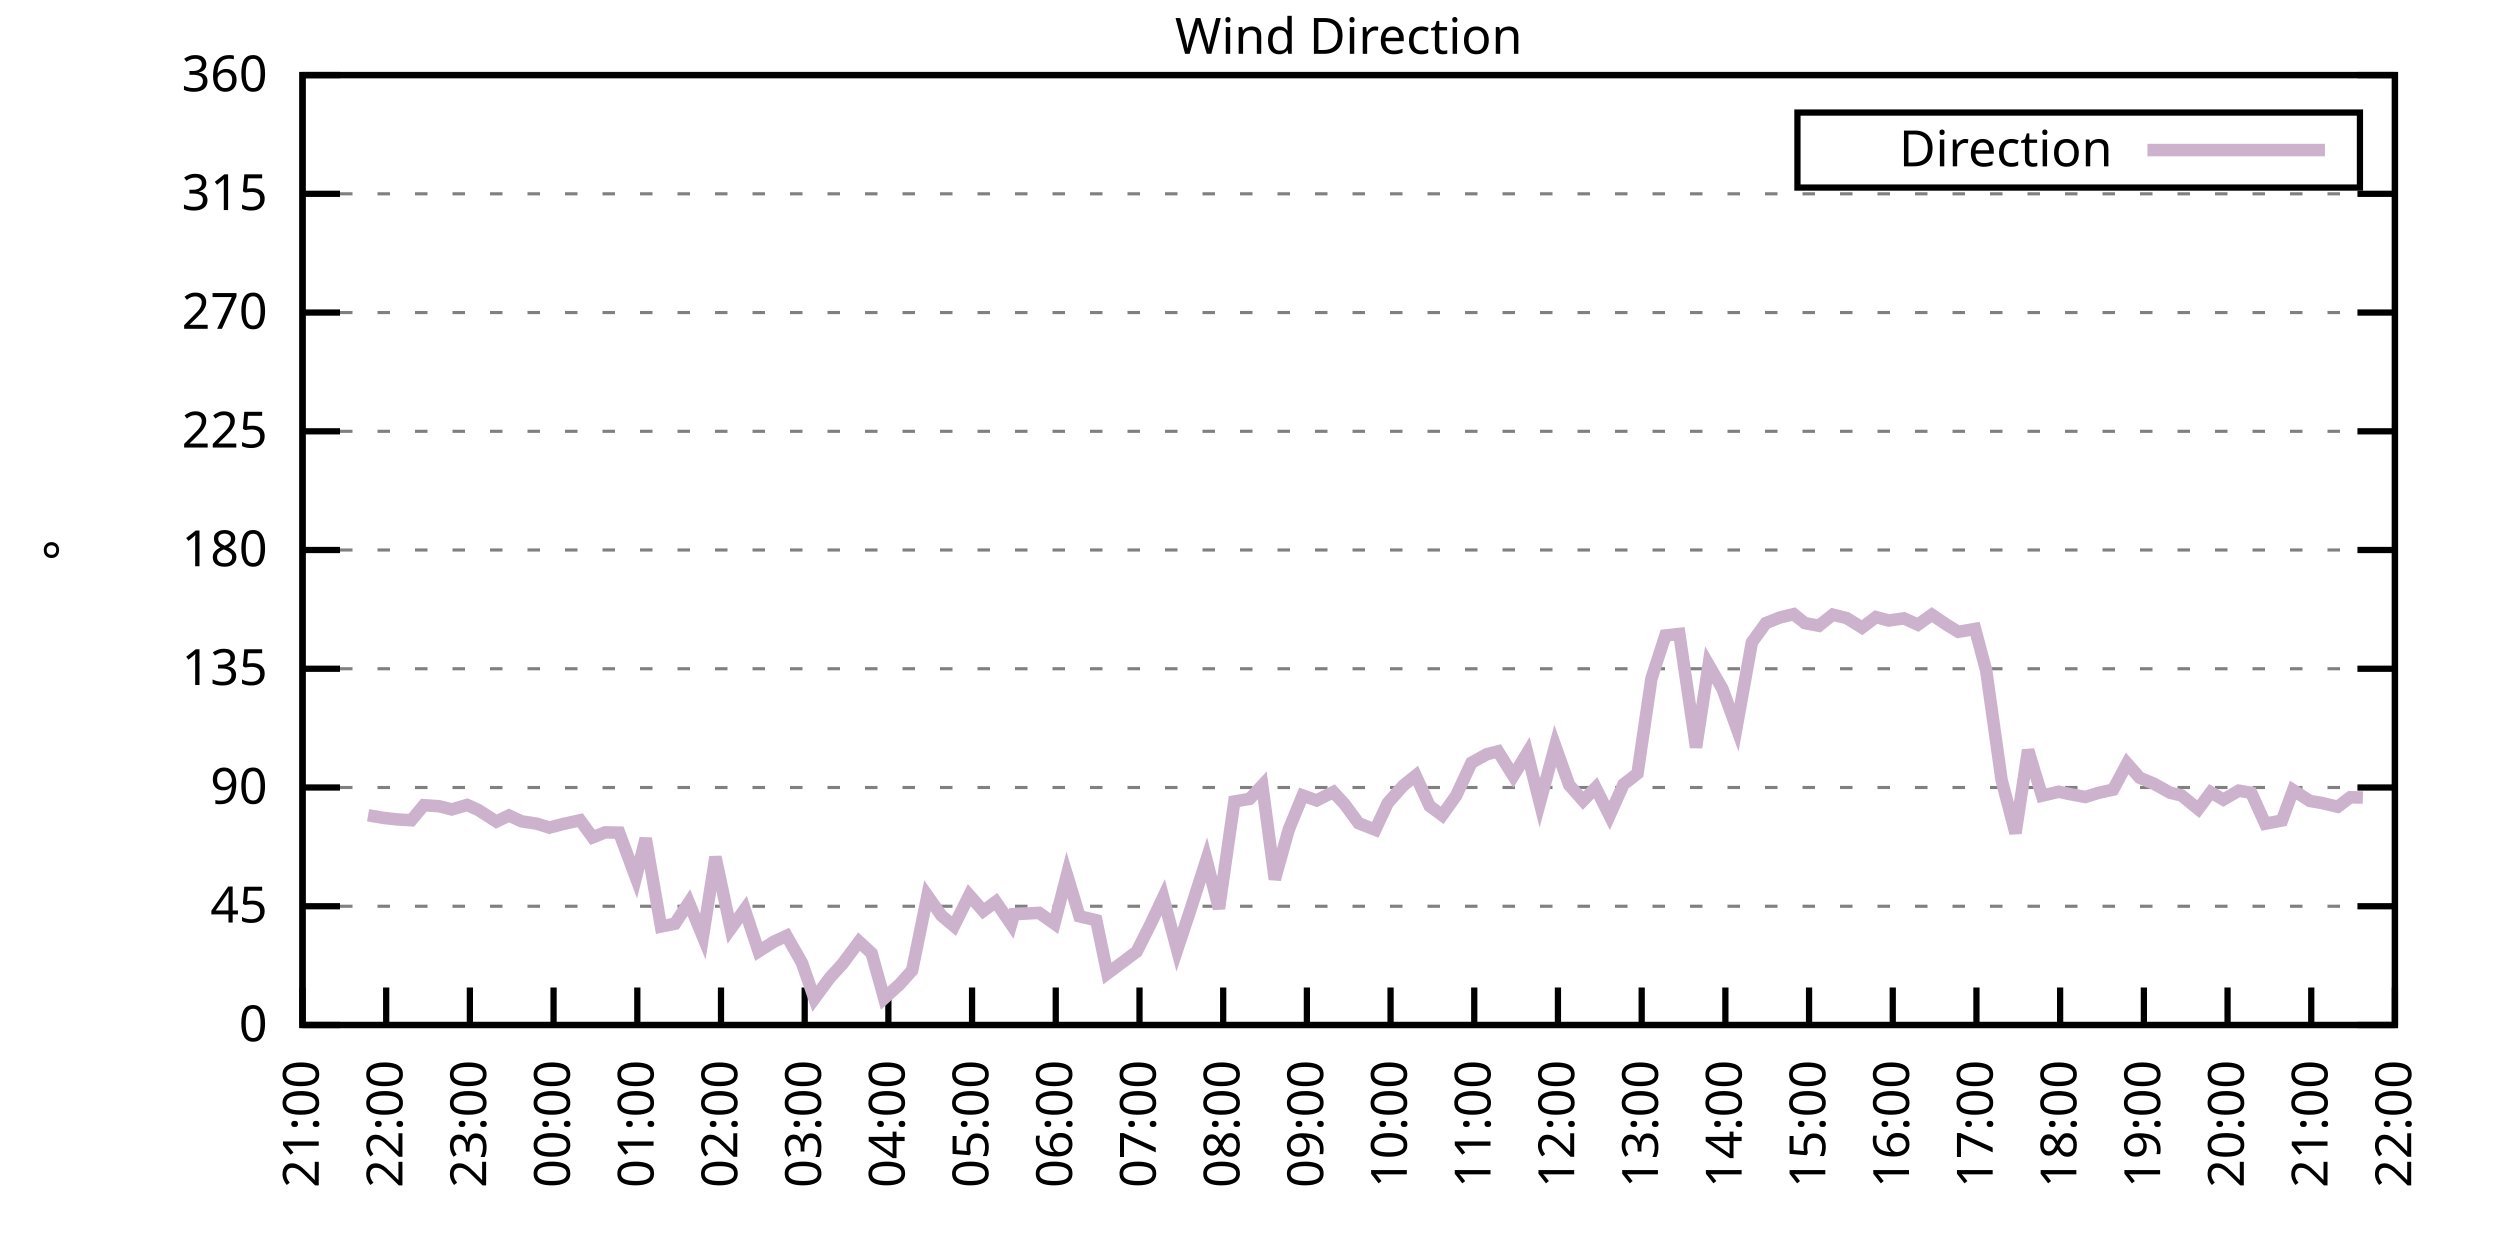
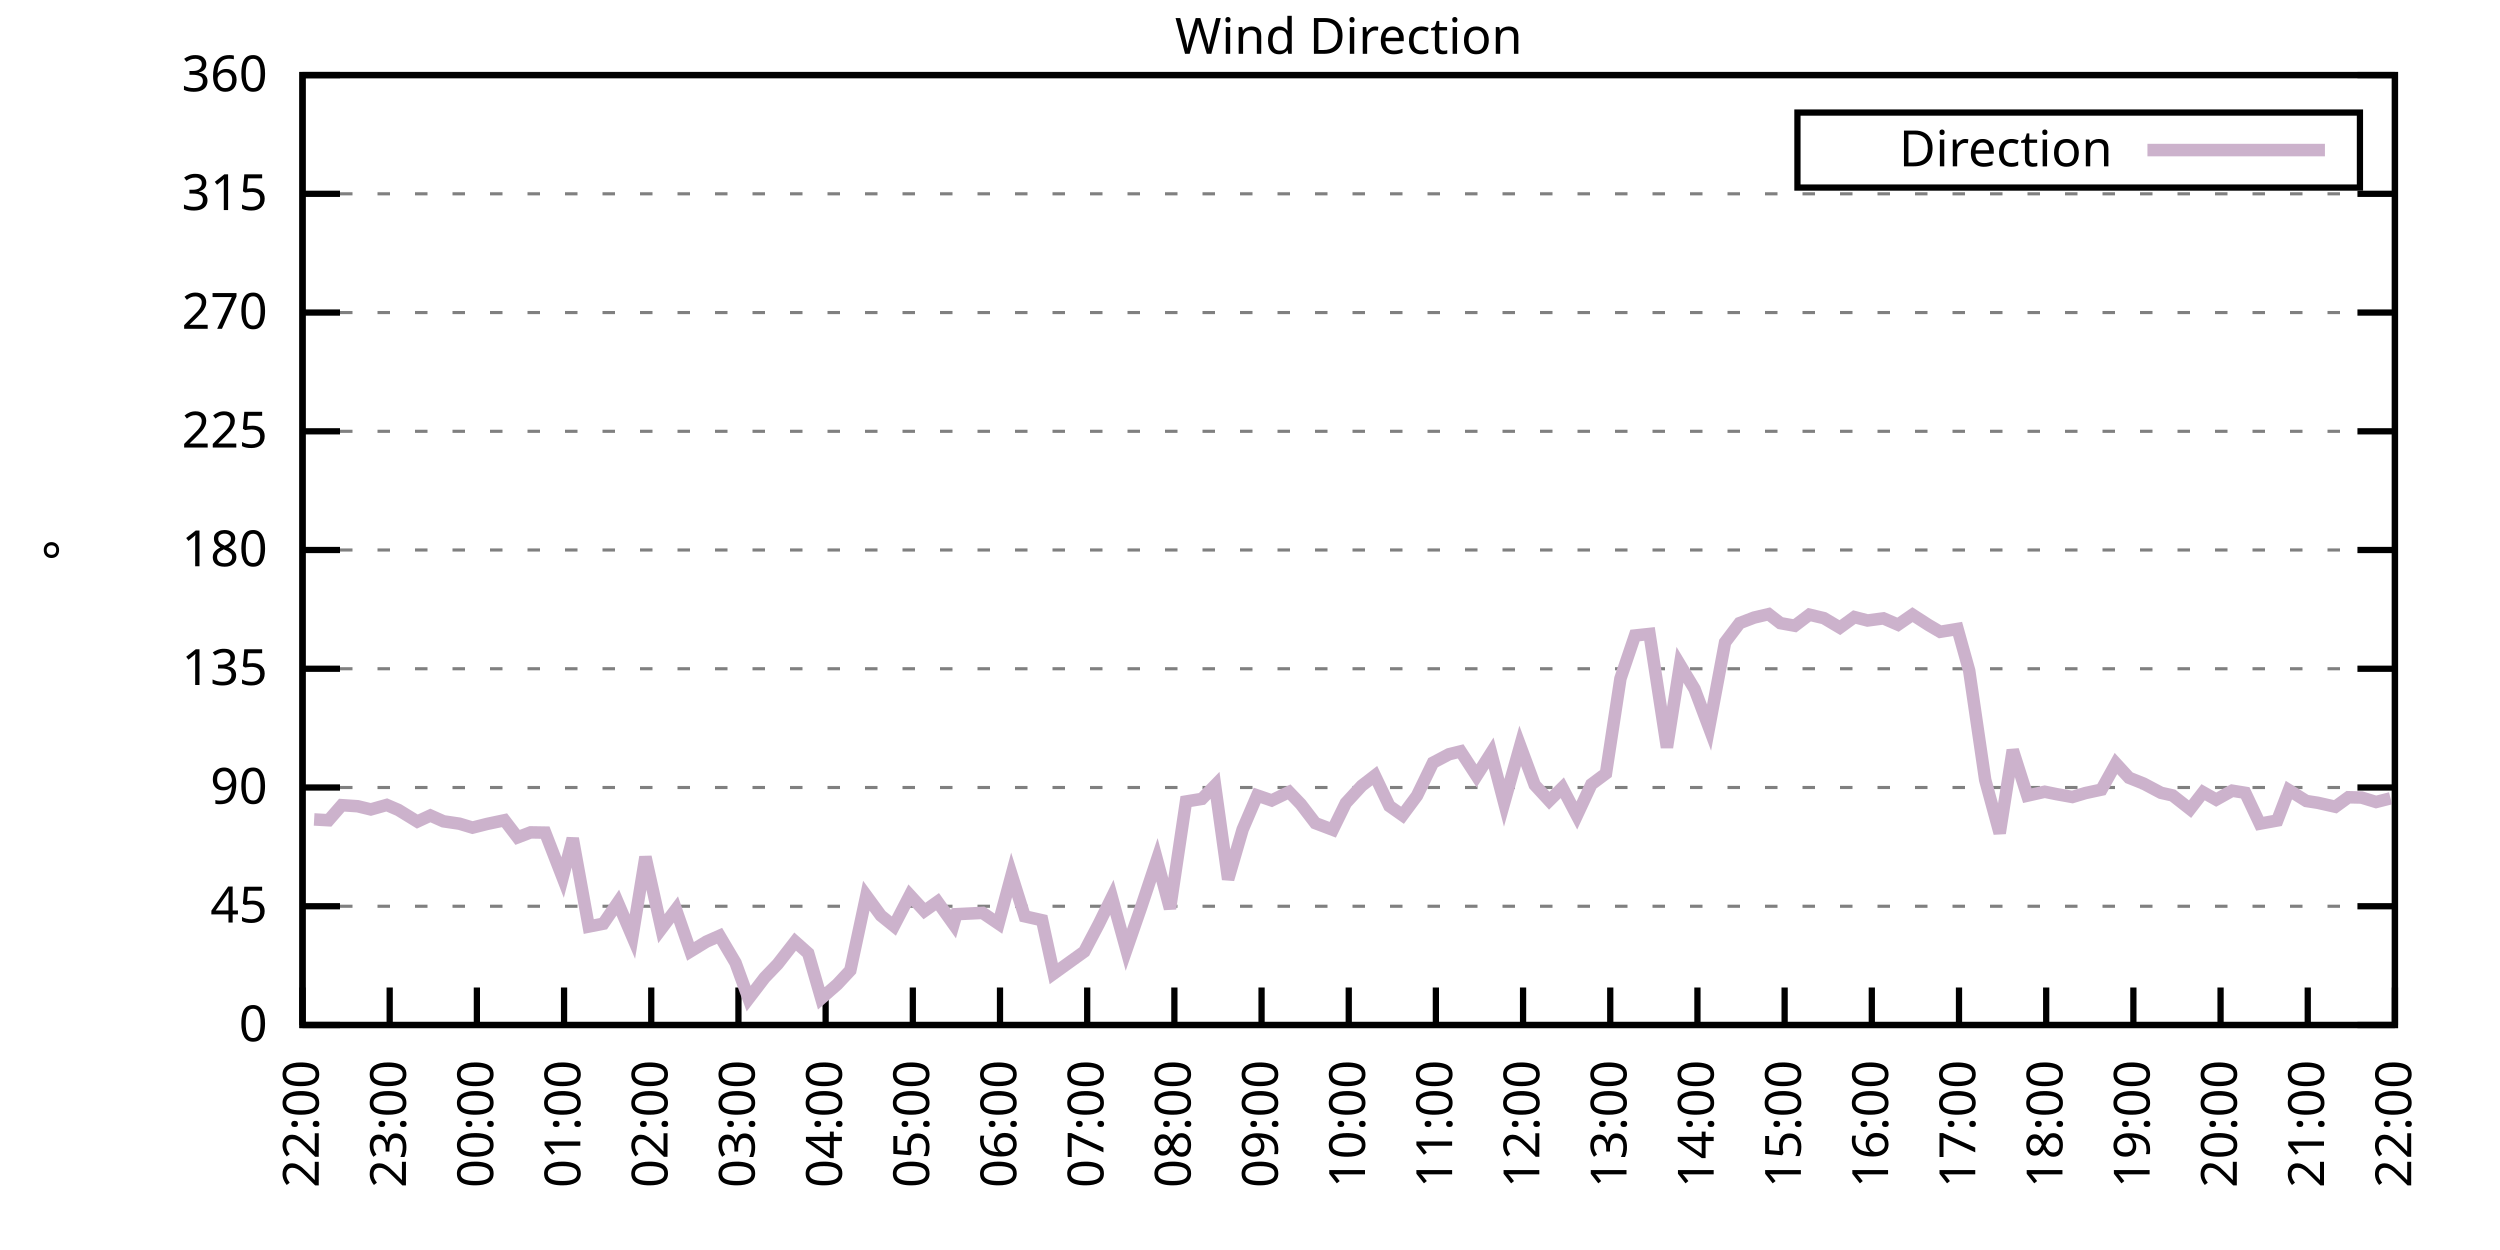
<svg xmlns="http://www.w3.org/2000/svg" xmlns:xlink="http://www.w3.org/1999/xlink" width="400" height="200" viewBox="0 0 400 200">
  <g id="gnuplot_canvas">
    <rect x="0" y="0" width="400" height="200" fill="none" />
    <defs>
      <circle id="gpDot" r="0.5" stroke-width="0.5" stroke="currentColor" />
      <path id="gpPt0" stroke-width="0.333" stroke="currentColor" d="M-1,0 h2 M0,-1 v2" />
      <path id="gpPt1" stroke-width="0.333" stroke="currentColor" d="M-1,-1 L1,1 M1,-1 L-1,1" />
      <path id="gpPt2" stroke-width="0.333" stroke="currentColor" d="M-1,0 L1,0 M0,-1 L0,1 M-1,-1 L1,1 M-1,1 L1,-1" />
      <rect id="gpPt3" stroke-width="0.333" stroke="currentColor" x="-1" y="-1" width="2" height="2" />
      <rect id="gpPt4" stroke-width="0.333" stroke="currentColor" fill="currentColor" x="-1" y="-1" width="2" height="2" />
      <circle id="gpPt5" stroke-width="0.333" stroke="currentColor" cx="0" cy="0" r="1" />
      <use xlink:href="#gpPt5" id="gpPt6" fill="currentColor" stroke="none" />
      <path id="gpPt7" stroke-width="0.333" stroke="currentColor" d="M0,-1.33 L-1.33,0.67 L1.33,0.67 z" />
      <use xlink:href="#gpPt7" id="gpPt8" fill="currentColor" stroke="none" />
      <use xlink:href="#gpPt7" id="gpPt9" stroke="currentColor" transform="rotate(180)" />
      <use xlink:href="#gpPt9" id="gpPt10" fill="currentColor" stroke="none" />
      <use xlink:href="#gpPt3" id="gpPt11" stroke="currentColor" transform="rotate(45)" />
      <use xlink:href="#gpPt11" id="gpPt12" fill="currentColor" stroke="none" />
      <path id="gpPt13" stroke-width="0.333" stroke="currentColor" d="M0,1.330 L1.265,0.411 L0.782,-1.067 L-0.782,-1.076 L-1.265,0.411 z" />
      <use xlink:href="#gpPt13" id="gpPt14" fill="currentColor" stroke="none" />
      <filter id="textbox" filterUnits="objectBoundingBox" x="0" y="0" height="1" width="1">
        <feFlood flood-color="white" flood-opacity="1" result="bgnd" />
        <feComposite in="SourceGraphic" in2="bgnd" operator="atop" />
      </filter>
      <filter id="greybox" filterUnits="objectBoundingBox" x="0" y="0" height="1" width="1">
        <feFlood flood-color="lightgrey" flood-opacity="1" result="grey" />
        <feComposite in="SourceGraphic" in2="grey" operator="atop" />
      </filter>
    </defs>
    <g fill="none" color="white" stroke="currentColor" stroke-width="1.00" stroke-linecap="butt" stroke-linejoin="miter">
</g>
    <g fill="none" color="black" stroke="currentColor" stroke-width="1.00" stroke-linecap="butt" stroke-linejoin="miter">
      <g stroke="none" shape-rendering="crispEdges">
        <polygon fill="rgb(255, 255, 255)" points="48.40,164.00 383.18,164.00 383.18,12.02 48.40,12.02 " />
      </g>
    </g>
    <g fill="none" color="black" stroke="currentColor" stroke-width="1.00" stroke-linecap="butt" stroke-linejoin="miter">
</g>
    <g fill="none" color="black" stroke="black" stroke-width="0.50" stroke-linecap="butt" stroke-linejoin="miter">
</g>
    <g fill="none" color="gray" stroke="currentColor" stroke-width="0.50" stroke-linecap="butt" stroke-linejoin="miter">
      <path stroke="gray" stroke-dasharray="2,4" class="gridline" d="M48.40,164.00 L383.19,164.00  " />
    </g>
    <g fill="none" color="gray" stroke="gray" stroke-width="1.00" stroke-linecap="butt" stroke-linejoin="miter">
</g>
    <g fill="none" color="black" stroke="currentColor" stroke-width="1.00" stroke-linecap="butt" stroke-linejoin="miter">
      <path stroke="black" d="M48.40,164.00 L54.40,164.00 M383.19,164.00 L377.19,164.00  " />
      <g transform="translate(42.80,166.60)" stroke="none" fill="black" font-family="Sans" font-size="8.00" text-anchor="end">
        <text>
          <tspan font-family="Sans"> 0</tspan>
        </text>
      </g>
    </g>
    <g fill="none" color="black" stroke="currentColor" stroke-width="1.00" stroke-linecap="butt" stroke-linejoin="miter">
</g>
    <g fill="none" color="black" stroke="black" stroke-width="0.50" stroke-linecap="butt" stroke-linejoin="miter">
</g>
    <g fill="none" color="gray" stroke="currentColor" stroke-width="0.50" stroke-linecap="butt" stroke-linejoin="miter">
      <path stroke="gray" stroke-dasharray="2,4" class="gridline" d="M48.40,145.00 L383.19,145.00  " />
    </g>
    <g fill="none" color="gray" stroke="gray" stroke-width="1.00" stroke-linecap="butt" stroke-linejoin="miter">
</g>
    <g fill="none" color="black" stroke="currentColor" stroke-width="1.00" stroke-linecap="butt" stroke-linejoin="miter">
      <path stroke="black" d="M48.40,145.00 L54.40,145.00 M383.19,145.00 L377.19,145.00  " />
      <g transform="translate(42.80,147.60)" stroke="none" fill="black" font-family="Sans" font-size="8.00" text-anchor="end">
        <text>
          <tspan font-family="Sans"> 45</tspan>
        </text>
      </g>
    </g>
    <g fill="none" color="black" stroke="currentColor" stroke-width="1.00" stroke-linecap="butt" stroke-linejoin="miter">
</g>
    <g fill="none" color="black" stroke="black" stroke-width="0.50" stroke-linecap="butt" stroke-linejoin="miter">
</g>
    <g fill="none" color="gray" stroke="currentColor" stroke-width="0.50" stroke-linecap="butt" stroke-linejoin="miter">
      <path stroke="gray" stroke-dasharray="2,4" class="gridline" d="M48.40,126.00 L383.19,126.00  " />
    </g>
    <g fill="none" color="gray" stroke="gray" stroke-width="1.00" stroke-linecap="butt" stroke-linejoin="miter">
</g>
    <g fill="none" color="black" stroke="currentColor" stroke-width="1.00" stroke-linecap="butt" stroke-linejoin="miter">
      <path stroke="black" d="M48.40,126.00 L54.40,126.00 M383.19,126.00 L377.19,126.00  " />
      <g transform="translate(42.80,128.60)" stroke="none" fill="black" font-family="Sans" font-size="8.00" text-anchor="end">
        <text>
          <tspan font-family="Sans"> 90</tspan>
        </text>
      </g>
    </g>
    <g fill="none" color="black" stroke="currentColor" stroke-width="1.00" stroke-linecap="butt" stroke-linejoin="miter">
</g>
    <g fill="none" color="black" stroke="black" stroke-width="0.50" stroke-linecap="butt" stroke-linejoin="miter">
</g>
    <g fill="none" color="gray" stroke="currentColor" stroke-width="0.50" stroke-linecap="butt" stroke-linejoin="miter">
      <path stroke="gray" stroke-dasharray="2,4" class="gridline" d="M48.40,107.00 L383.19,107.00  " />
    </g>
    <g fill="none" color="gray" stroke="gray" stroke-width="1.00" stroke-linecap="butt" stroke-linejoin="miter">
</g>
    <g fill="none" color="black" stroke="currentColor" stroke-width="1.00" stroke-linecap="butt" stroke-linejoin="miter">
      <path stroke="black" d="M48.40,107.00 L54.40,107.00 M383.19,107.00 L377.19,107.00  " />
      <g transform="translate(42.80,109.60)" stroke="none" fill="black" font-family="Sans" font-size="8.00" text-anchor="end">
        <text>
          <tspan font-family="Sans"> 135</tspan>
        </text>
      </g>
    </g>
    <g fill="none" color="black" stroke="currentColor" stroke-width="1.00" stroke-linecap="butt" stroke-linejoin="miter">
</g>
    <g fill="none" color="black" stroke="black" stroke-width="0.50" stroke-linecap="butt" stroke-linejoin="miter">
</g>
    <g fill="none" color="gray" stroke="currentColor" stroke-width="0.50" stroke-linecap="butt" stroke-linejoin="miter">
      <path stroke="gray" stroke-dasharray="2,4" class="gridline" d="M48.40,88.00 L383.19,88.00  " />
    </g>
    <g fill="none" color="gray" stroke="gray" stroke-width="1.00" stroke-linecap="butt" stroke-linejoin="miter">
</g>
    <g fill="none" color="black" stroke="currentColor" stroke-width="1.00" stroke-linecap="butt" stroke-linejoin="miter">
      <path stroke="black" d="M48.40,88.00 L54.40,88.00 M383.19,88.00 L377.19,88.00  " />
      <g transform="translate(42.80,90.60)" stroke="none" fill="black" font-family="Sans" font-size="8.00" text-anchor="end">
        <text>
          <tspan font-family="Sans"> 180</tspan>
        </text>
      </g>
    </g>
    <g fill="none" color="black" stroke="currentColor" stroke-width="1.00" stroke-linecap="butt" stroke-linejoin="miter">
</g>
    <g fill="none" color="black" stroke="black" stroke-width="0.50" stroke-linecap="butt" stroke-linejoin="miter">
</g>
    <g fill="none" color="gray" stroke="currentColor" stroke-width="0.50" stroke-linecap="butt" stroke-linejoin="miter">
      <path stroke="gray" stroke-dasharray="2,4" class="gridline" d="M48.40,69.01 L383.19,69.01  " />
    </g>
    <g fill="none" color="gray" stroke="gray" stroke-width="1.00" stroke-linecap="butt" stroke-linejoin="miter">
</g>
    <g fill="none" color="black" stroke="currentColor" stroke-width="1.00" stroke-linecap="butt" stroke-linejoin="miter">
      <path stroke="black" d="M48.40,69.01 L54.40,69.01 M383.19,69.01 L377.19,69.01  " />
      <g transform="translate(42.80,71.61)" stroke="none" fill="black" font-family="Sans" font-size="8.00" text-anchor="end">
        <text>
          <tspan font-family="Sans"> 225</tspan>
        </text>
      </g>
    </g>
    <g fill="none" color="black" stroke="currentColor" stroke-width="1.00" stroke-linecap="butt" stroke-linejoin="miter">
</g>
    <g fill="none" color="black" stroke="black" stroke-width="0.50" stroke-linecap="butt" stroke-linejoin="miter">
</g>
    <g fill="none" color="gray" stroke="currentColor" stroke-width="0.50" stroke-linecap="butt" stroke-linejoin="miter">
      <path stroke="gray" stroke-dasharray="2,4" class="gridline" d="M48.40,50.01 L383.19,50.01  " />
    </g>
    <g fill="none" color="gray" stroke="gray" stroke-width="1.00" stroke-linecap="butt" stroke-linejoin="miter">
</g>
    <g fill="none" color="black" stroke="currentColor" stroke-width="1.00" stroke-linecap="butt" stroke-linejoin="miter">
      <path stroke="black" d="M48.40,50.01 L54.40,50.01 M383.19,50.01 L377.19,50.01  " />
      <g transform="translate(42.80,52.61)" stroke="none" fill="black" font-family="Sans" font-size="8.00" text-anchor="end">
        <text>
          <tspan font-family="Sans"> 270</tspan>
        </text>
      </g>
    </g>
    <g fill="none" color="black" stroke="currentColor" stroke-width="1.00" stroke-linecap="butt" stroke-linejoin="miter">
</g>
    <g fill="none" color="black" stroke="black" stroke-width="0.50" stroke-linecap="butt" stroke-linejoin="miter">
</g>
    <g fill="none" color="gray" stroke="currentColor" stroke-width="0.50" stroke-linecap="butt" stroke-linejoin="miter">
      <path stroke="gray" stroke-dasharray="2,4" class="gridline" d="M48.40,31.01 L383.19,31.01  " />
    </g>
    <g fill="none" color="gray" stroke="gray" stroke-width="1.00" stroke-linecap="butt" stroke-linejoin="miter">
</g>
    <g fill="none" color="black" stroke="currentColor" stroke-width="1.00" stroke-linecap="butt" stroke-linejoin="miter">
      <path stroke="black" d="M48.40,31.01 L54.40,31.01 M383.19,31.01 L377.19,31.01  " />
      <g transform="translate(42.80,33.61)" stroke="none" fill="black" font-family="Sans" font-size="8.00" text-anchor="end">
        <text>
          <tspan font-family="Sans"> 315</tspan>
        </text>
      </g>
    </g>
    <g fill="none" color="black" stroke="currentColor" stroke-width="1.00" stroke-linecap="butt" stroke-linejoin="miter">
</g>
    <g fill="none" color="black" stroke="black" stroke-width="0.50" stroke-linecap="butt" stroke-linejoin="miter">
</g>
    <g fill="none" color="gray" stroke="currentColor" stroke-width="0.50" stroke-linecap="butt" stroke-linejoin="miter">
      <path stroke="gray" stroke-dasharray="2,4" class="gridline" d="M48.40,12.01 L383.19,12.01  " />
    </g>
    <g fill="none" color="gray" stroke="gray" stroke-width="1.00" stroke-linecap="butt" stroke-linejoin="miter">
</g>
    <g fill="none" color="black" stroke="currentColor" stroke-width="1.00" stroke-linecap="butt" stroke-linejoin="miter">
      <path stroke="black" d="M48.40,12.01 L54.40,12.01 M383.19,12.01 L377.19,12.01  " />
      <g transform="translate(42.80,14.61)" stroke="none" fill="black" font-family="Sans" font-size="8.00" text-anchor="end">
        <text>
          <tspan font-family="Sans"> 360</tspan>
        </text>
      </g>
    </g>
    <g fill="none" color="black" stroke="currentColor" stroke-width="1.00" stroke-linecap="butt" stroke-linejoin="miter">
      <path stroke="black" d="M48.40,164.00 L48.40,158.00  " />
      <g transform="translate(51.00,169.60) rotate(270.00)" stroke="none" fill="black" font-family="Sans" font-size="8.00" text-anchor="end">
        <text>
-           <tspan font-family="Sans">21:00</tspan>
-         </text>
-       </g>
-     </g>
-     <g fill="none" color="black" stroke="currentColor" stroke-width="1.00" stroke-linecap="butt" stroke-linejoin="miter">
-       <path stroke="black" d="M61.79,164.00 L61.79,158.00  " />
-       <g transform="translate(64.39,169.60) rotate(270.00)" stroke="none" fill="black" font-family="Sans" font-size="8.00" text-anchor="end">
-         <text>
          <tspan font-family="Sans">22:00</tspan>
        </text>
      </g>
    </g>
    <g fill="none" color="black" stroke="currentColor" stroke-width="1.00" stroke-linecap="butt" stroke-linejoin="miter">
-       <path stroke="black" d="M75.18,164.00 L75.18,158.00  " />
-       <g transform="translate(77.78,169.60) rotate(270.00)" stroke="none" fill="black" font-family="Sans" font-size="8.00" text-anchor="end">
+       <path stroke="black" d="M62.35,164.00 L62.35,158.00  " />
+       <g transform="translate(64.95,169.60) rotate(270.00)" stroke="none" fill="black" font-family="Sans" font-size="8.00" text-anchor="end">
        <text>
          <tspan font-family="Sans">23:00</tspan>
        </text>
      </g>
    </g>
    <g fill="none" color="black" stroke="currentColor" stroke-width="1.00" stroke-linecap="butt" stroke-linejoin="miter">
-       <path stroke="black" d="M88.57,164.00 L88.57,158.00  " />
-       <g transform="translate(91.17,169.60) rotate(270.00)" stroke="none" fill="black" font-family="Sans" font-size="8.00" text-anchor="end">
+       <path stroke="black" d="M76.30,164.00 L76.30,158.00  " />
+       <g transform="translate(78.90,169.60) rotate(270.00)" stroke="none" fill="black" font-family="Sans" font-size="8.00" text-anchor="end">
        <text>
          <tspan font-family="Sans">00:00</tspan>
        </text>
      </g>
    </g>
    <g fill="none" color="black" stroke="currentColor" stroke-width="1.00" stroke-linecap="butt" stroke-linejoin="miter">
-       <path stroke="black" d="M101.97,164.00 L101.97,158.00  " />
-       <g transform="translate(104.57,169.60) rotate(270.00)" stroke="none" fill="black" font-family="Sans" font-size="8.00" text-anchor="end">
+       <path stroke="black" d="M90.25,164.00 L90.25,158.00  " />
+       <g transform="translate(92.85,169.60) rotate(270.00)" stroke="none" fill="black" font-family="Sans" font-size="8.00" text-anchor="end">
        <text>
          <tspan font-family="Sans">01:00</tspan>
        </text>
      </g>
    </g>
    <g fill="none" color="black" stroke="currentColor" stroke-width="1.00" stroke-linecap="butt" stroke-linejoin="miter">
-       <path stroke="black" d="M115.36,164.00 L115.36,158.00  " />
-       <g transform="translate(117.96,169.60) rotate(270.00)" stroke="none" fill="black" font-family="Sans" font-size="8.00" text-anchor="end">
+       <path stroke="black" d="M104.20,164.00 L104.20,158.00  " />
+       <g transform="translate(106.80,169.60) rotate(270.00)" stroke="none" fill="black" font-family="Sans" font-size="8.00" text-anchor="end">
        <text>
          <tspan font-family="Sans">02:00</tspan>
        </text>
      </g>
    </g>
    <g fill="none" color="black" stroke="currentColor" stroke-width="1.00" stroke-linecap="butt" stroke-linejoin="miter">
-       <path stroke="black" d="M128.75,164.00 L128.75,158.00  " />
-       <g transform="translate(131.35,169.60) rotate(270.00)" stroke="none" fill="black" font-family="Sans" font-size="8.00" text-anchor="end">
+       <path stroke="black" d="M118.15,164.00 L118.15,158.00  " />
+       <g transform="translate(120.75,169.60) rotate(270.00)" stroke="none" fill="black" font-family="Sans" font-size="8.00" text-anchor="end">
        <text>
          <tspan font-family="Sans">03:00</tspan>
        </text>
      </g>
    </g>
    <g fill="none" color="black" stroke="currentColor" stroke-width="1.00" stroke-linecap="butt" stroke-linejoin="miter">
-       <path stroke="black" d="M142.14,164.00 L142.14,158.00  " />
-       <g transform="translate(144.74,169.60) rotate(270.00)" stroke="none" fill="black" font-family="Sans" font-size="8.00" text-anchor="end">
+       <path stroke="black" d="M132.10,164.00 L132.10,158.00  " />
+       <g transform="translate(134.70,169.60) rotate(270.00)" stroke="none" fill="black" font-family="Sans" font-size="8.00" text-anchor="end">
        <text>
          <tspan font-family="Sans">04:00</tspan>
        </text>
      </g>
    </g>
    <g fill="none" color="black" stroke="currentColor" stroke-width="1.00" stroke-linecap="butt" stroke-linejoin="miter">
-       <path stroke="black" d="M155.53,164.00 L155.53,158.00  " />
-       <g transform="translate(158.13,169.60) rotate(270.00)" stroke="none" fill="black" font-family="Sans" font-size="8.00" text-anchor="end">
+       <path stroke="black" d="M146.05,164.00 L146.05,158.00  " />
+       <g transform="translate(148.65,169.60) rotate(270.00)" stroke="none" fill="black" font-family="Sans" font-size="8.00" text-anchor="end">
        <text>
          <tspan font-family="Sans">05:00</tspan>
        </text>
      </g>
    </g>
    <g fill="none" color="black" stroke="currentColor" stroke-width="1.00" stroke-linecap="butt" stroke-linejoin="miter">
-       <path stroke="black" d="M168.92,164.00 L168.92,158.00  " />
-       <g transform="translate(171.52,169.60) rotate(270.00)" stroke="none" fill="black" font-family="Sans" font-size="8.00" text-anchor="end">
+       <path stroke="black" d="M160.00,164.00 L160.00,158.00  " />
+       <g transform="translate(162.60,169.60) rotate(270.00)" stroke="none" fill="black" font-family="Sans" font-size="8.00" text-anchor="end">
        <text>
          <tspan font-family="Sans">06:00</tspan>
        </text>
      </g>
    </g>
    <g fill="none" color="black" stroke="currentColor" stroke-width="1.00" stroke-linecap="butt" stroke-linejoin="miter">
-       <path stroke="black" d="M182.32,164.00 L182.32,158.00  " />
-       <g transform="translate(184.92,169.60) rotate(270.00)" stroke="none" fill="black" font-family="Sans" font-size="8.00" text-anchor="end">
+       <path stroke="black" d="M173.95,164.00 L173.95,158.00  " />
+       <g transform="translate(176.55,169.60) rotate(270.00)" stroke="none" fill="black" font-family="Sans" font-size="8.00" text-anchor="end">
        <text>
          <tspan font-family="Sans">07:00</tspan>
        </text>
      </g>
    </g>
    <g fill="none" color="black" stroke="currentColor" stroke-width="1.00" stroke-linecap="butt" stroke-linejoin="miter">
-       <path stroke="black" d="M195.71,164.00 L195.71,158.00  " />
-       <g transform="translate(198.31,169.60) rotate(270.00)" stroke="none" fill="black" font-family="Sans" font-size="8.00" text-anchor="end">
+       <path stroke="black" d="M187.90,164.00 L187.90,158.00  " />
+       <g transform="translate(190.50,169.60) rotate(270.00)" stroke="none" fill="black" font-family="Sans" font-size="8.00" text-anchor="end">
        <text>
          <tspan font-family="Sans">08:00</tspan>
        </text>
      </g>
    </g>
    <g fill="none" color="black" stroke="currentColor" stroke-width="1.00" stroke-linecap="butt" stroke-linejoin="miter">
-       <path stroke="black" d="M209.10,164.00 L209.10,158.00  " />
-       <g transform="translate(211.70,169.60) rotate(270.00)" stroke="none" fill="black" font-family="Sans" font-size="8.00" text-anchor="end">
+       <path stroke="black" d="M201.85,164.00 L201.85,158.00  " />
+       <g transform="translate(204.45,169.60) rotate(270.00)" stroke="none" fill="black" font-family="Sans" font-size="8.00" text-anchor="end">
        <text>
          <tspan font-family="Sans">09:00</tspan>
        </text>
      </g>
    </g>
    <g fill="none" color="black" stroke="currentColor" stroke-width="1.00" stroke-linecap="butt" stroke-linejoin="miter">
-       <path stroke="black" d="M222.49,164.00 L222.49,158.00  " />
-       <g transform="translate(225.09,169.60) rotate(270.00)" stroke="none" fill="black" font-family="Sans" font-size="8.00" text-anchor="end">
+       <path stroke="black" d="M215.80,164.00 L215.80,158.00  " />
+       <g transform="translate(218.40,169.60) rotate(270.00)" stroke="none" fill="black" font-family="Sans" font-size="8.00" text-anchor="end">
        <text>
          <tspan font-family="Sans">10:00</tspan>
        </text>
      </g>
    </g>
    <g fill="none" color="black" stroke="currentColor" stroke-width="1.00" stroke-linecap="butt" stroke-linejoin="miter">
-       <path stroke="black" d="M235.88,164.00 L235.88,158.00  " />
-       <g transform="translate(238.48,169.60) rotate(270.00)" stroke="none" fill="black" font-family="Sans" font-size="8.00" text-anchor="end">
+       <path stroke="black" d="M229.74,164.00 L229.74,158.00  " />
+       <g transform="translate(232.34,169.60) rotate(270.00)" stroke="none" fill="black" font-family="Sans" font-size="8.00" text-anchor="end">
        <text>
          <tspan font-family="Sans">11:00</tspan>
        </text>
      </g>
    </g>
    <g fill="none" color="black" stroke="currentColor" stroke-width="1.00" stroke-linecap="butt" stroke-linejoin="miter">
-       <path stroke="black" d="M249.27,164.00 L249.27,158.00  " />
-       <g transform="translate(251.87,169.60) rotate(270.00)" stroke="none" fill="black" font-family="Sans" font-size="8.00" text-anchor="end">
+       <path stroke="black" d="M243.69,164.00 L243.69,158.00  " />
+       <g transform="translate(246.29,169.60) rotate(270.00)" stroke="none" fill="black" font-family="Sans" font-size="8.00" text-anchor="end">
        <text>
          <tspan font-family="Sans">12:00</tspan>
        </text>
      </g>
    </g>
    <g fill="none" color="black" stroke="currentColor" stroke-width="1.00" stroke-linecap="butt" stroke-linejoin="miter">
-       <path stroke="black" d="M262.67,164.00 L262.67,158.00  " />
-       <g transform="translate(265.27,169.60) rotate(270.00)" stroke="none" fill="black" font-family="Sans" font-size="8.00" text-anchor="end">
+       <path stroke="black" d="M257.64,164.00 L257.64,158.00  " />
+       <g transform="translate(260.24,169.60) rotate(270.00)" stroke="none" fill="black" font-family="Sans" font-size="8.00" text-anchor="end">
        <text>
          <tspan font-family="Sans">13:00</tspan>
        </text>
      </g>
    </g>
    <g fill="none" color="black" stroke="currentColor" stroke-width="1.00" stroke-linecap="butt" stroke-linejoin="miter">
-       <path stroke="black" d="M276.06,164.00 L276.06,158.00  " />
-       <g transform="translate(278.66,169.60) rotate(270.00)" stroke="none" fill="black" font-family="Sans" font-size="8.00" text-anchor="end">
+       <path stroke="black" d="M271.59,164.00 L271.59,158.00  " />
+       <g transform="translate(274.19,169.60) rotate(270.00)" stroke="none" fill="black" font-family="Sans" font-size="8.00" text-anchor="end">
        <text>
          <tspan font-family="Sans">14:00</tspan>
        </text>
      </g>
    </g>
    <g fill="none" color="black" stroke="currentColor" stroke-width="1.00" stroke-linecap="butt" stroke-linejoin="miter">
-       <path stroke="black" d="M289.45,164.00 L289.45,158.00  " />
-       <g transform="translate(292.05,169.60) rotate(270.00)" stroke="none" fill="black" font-family="Sans" font-size="8.00" text-anchor="end">
+       <path stroke="black" d="M285.54,164.00 L285.54,158.00  " />
+       <g transform="translate(288.14,169.60) rotate(270.00)" stroke="none" fill="black" font-family="Sans" font-size="8.00" text-anchor="end">
        <text>
          <tspan font-family="Sans">15:00</tspan>
        </text>
      </g>
    </g>
    <g fill="none" color="black" stroke="currentColor" stroke-width="1.00" stroke-linecap="butt" stroke-linejoin="miter">
-       <path stroke="black" d="M302.84,164.00 L302.84,158.00  " />
-       <g transform="translate(305.44,169.60) rotate(270.00)" stroke="none" fill="black" font-family="Sans" font-size="8.00" text-anchor="end">
+       <path stroke="black" d="M299.49,164.00 L299.49,158.00  " />
+       <g transform="translate(302.09,169.60) rotate(270.00)" stroke="none" fill="black" font-family="Sans" font-size="8.00" text-anchor="end">
        <text>
          <tspan font-family="Sans">16:00</tspan>
        </text>
      </g>
    </g>
    <g fill="none" color="black" stroke="currentColor" stroke-width="1.00" stroke-linecap="butt" stroke-linejoin="miter">
-       <path stroke="black" d="M316.23,164.00 L316.23,158.00  " />
-       <g transform="translate(318.83,169.60) rotate(270.00)" stroke="none" fill="black" font-family="Sans" font-size="8.00" text-anchor="end">
+       <path stroke="black" d="M313.44,164.00 L313.44,158.00  " />
+       <g transform="translate(316.04,169.60) rotate(270.00)" stroke="none" fill="black" font-family="Sans" font-size="8.00" text-anchor="end">
        <text>
          <tspan font-family="Sans">17:00</tspan>
        </text>
      </g>
    </g>
    <g fill="none" color="black" stroke="currentColor" stroke-width="1.00" stroke-linecap="butt" stroke-linejoin="miter">
-       <path stroke="black" d="M329.62,164.00 L329.62,158.00  " />
-       <g transform="translate(332.22,169.60) rotate(270.00)" stroke="none" fill="black" font-family="Sans" font-size="8.00" text-anchor="end">
+       <path stroke="black" d="M327.39,164.00 L327.39,158.00  " />
+       <g transform="translate(329.99,169.60) rotate(270.00)" stroke="none" fill="black" font-family="Sans" font-size="8.00" text-anchor="end">
        <text>
          <tspan font-family="Sans">18:00</tspan>
        </text>
      </g>
    </g>
    <g fill="none" color="black" stroke="currentColor" stroke-width="1.00" stroke-linecap="butt" stroke-linejoin="miter">
-       <path stroke="black" d="M343.02,164.00 L343.02,158.00  " />
-       <g transform="translate(345.62,169.60) rotate(270.00)" stroke="none" fill="black" font-family="Sans" font-size="8.00" text-anchor="end">
+       <path stroke="black" d="M341.34,164.00 L341.34,158.00  " />
+       <g transform="translate(343.94,169.60) rotate(270.00)" stroke="none" fill="black" font-family="Sans" font-size="8.00" text-anchor="end">
        <text>
          <tspan font-family="Sans">19:00</tspan>
        </text>
      </g>
    </g>
    <g fill="none" color="black" stroke="currentColor" stroke-width="1.00" stroke-linecap="butt" stroke-linejoin="miter">
-       <path stroke="black" d="M356.41,164.00 L356.41,158.00  " />
-       <g transform="translate(359.01,169.60) rotate(270.00)" stroke="none" fill="black" font-family="Sans" font-size="8.00" text-anchor="end">
+       <path stroke="black" d="M355.29,164.00 L355.29,158.00  " />
+       <g transform="translate(357.89,169.60) rotate(270.00)" stroke="none" fill="black" font-family="Sans" font-size="8.00" text-anchor="end">
        <text>
          <tspan font-family="Sans">20:00</tspan>
        </text>
      </g>
    </g>
    <g fill="none" color="black" stroke="currentColor" stroke-width="1.00" stroke-linecap="butt" stroke-linejoin="miter">
-       <path stroke="black" d="M369.80,164.00 L369.80,158.00  " />
-       <g transform="translate(372.40,169.60) rotate(270.00)" stroke="none" fill="black" font-family="Sans" font-size="8.00" text-anchor="end">
+       <path stroke="black" d="M369.24,164.00 L369.24,158.00  " />
+       <g transform="translate(371.84,169.60) rotate(270.00)" stroke="none" fill="black" font-family="Sans" font-size="8.00" text-anchor="end">
        <text>
          <tspan font-family="Sans">21:00</tspan>
        </text>
      </g>
    </g>
    <g fill="none" color="black" stroke="currentColor" stroke-width="1.00" stroke-linecap="butt" stroke-linejoin="miter">
      <path stroke="black" d="M383.19,164.00 L383.19,158.00  " />
      <g transform="translate(385.79,169.60) rotate(270.00)" stroke="none" fill="black" font-family="Sans" font-size="8.00" text-anchor="end">
        <text>
          <tspan font-family="Sans">22:00</tspan>
        </text>
      </g>
    </g>
    <g fill="none" color="black" stroke="currentColor" stroke-width="1.00" stroke-linecap="butt" stroke-linejoin="miter">
</g>
    <g fill="none" color="black" stroke="currentColor" stroke-width="1.00" stroke-linecap="butt" stroke-linejoin="miter">
      <path stroke="black" d="M48.40,12.01 L48.40,164.00 L383.19,164.00 L383.19,12.01 L48.40,12.01 Z  " />
    </g>
    <g fill="none" color="black" stroke="currentColor" stroke-width="1.00" stroke-linecap="butt" stroke-linejoin="miter">
</g>
    <g fill="none" color="black" stroke="currentColor" stroke-width="1.00" stroke-linecap="butt" stroke-linejoin="miter">
      <path stroke="black" d="M287.59,30.01 L287.59,18.01 L377.59,18.01 L377.59,30.01 L287.59,30.01 Z  " />
    </g>
    <g id="Wind_direction_plot_1">
      <g fill="none" color="white" stroke="black" stroke-width="2.00" stroke-linecap="butt" stroke-linejoin="miter">
</g>
      <g fill="none" color="black" stroke="currentColor" stroke-width="2.00" stroke-linecap="butt" stroke-linejoin="miter">
        <g transform="translate(337.99,26.61)" stroke="none" fill="black" font-family="Sans" font-size="8.00" text-anchor="end">
          <text>
            <tspan font-family="Sans">Direction</tspan>
          </text>
        </g>
      </g>
      <g fill="none" color="black" stroke="currentColor" stroke-width="2.00" stroke-linecap="butt" stroke-linejoin="miter">
-         <path stroke="rgb(204, 178, 204)" d="M343.59,24.01 L371.99,24.01 M58.89,130.44 L61.35,130.86 L63.58,131.11 L65.81,131.24 L67.82,128.83 L70.27,129.00   L72.28,129.51 L74.74,128.79 L76.52,129.59 L79.42,131.45 L81.43,130.48 L83.44,131.41 L85.90,131.79 L87.91,132.42   L90.14,131.83 L92.82,131.24 L94.82,133.98 L96.83,133.18 L99.06,133.22 L101.74,140.40 L103.31,134.15 L105.76,148.25   L107.99,147.79 L110.22,144.41 L112.46,149.86 L114.47,137.11 L116.92,148.59 L119.15,145.51 L121.38,152.22 L123.84,150.66   L125.85,149.73 L128.30,154.04 L130.31,159.78 L132.77,156.44 L134.78,154.25 L137.45,150.66 L139.46,152.52 L141.47,159.74   L143.93,157.50 L145.94,155.26 L148.39,143.31 L150.62,146.48 L152.63,148.17 L155.09,143.23 L157.32,145.76 L159.33,144.28   L161.78,147.87 L162.23,146.27 L166.25,146.06 L168.70,147.79 L170.71,139.98 L172.72,146.61 L175.40,147.24 L177.18,155.77   L181.87,152.26 L184.10,147.83 L186.11,143.57 L188.34,151.97 L190.57,145.25 L193.03,137.57 L195.04,145.38 L197.49,128.24   L199.95,127.82 L201.96,125.66 L203.97,140.69 L206.20,132.72 L208.43,127.27 L210.66,128.07 L213.34,126.72 L215.13,128.66   L217.36,131.70 L220.04,132.76 L222.04,128.49 L224.50,125.71 L226.51,124.10 L228.74,128.96 L230.75,130.44 L232.98,127.31   L235.44,122.03 L237.89,120.68 L239.68,120.22 L242.13,124.14 L244.36,120.47 L246.37,128.45 L248.83,119.33 L251.06,125.58   L253.29,128.11 L255.30,126.04 L257.53,130.48 L259.76,125.50 L262.00,123.76 L264.23,108.57 L266.46,101.68 L268.69,101.43   L271.37,119.59 L273.38,106.37 L275.61,110.25 L277.84,116.42 L280.30,102.78 L282.53,99.70 L284.76,98.81 L286.99,98.26   L288.78,99.70 L291.01,100.12 L293.24,98.35 L295.48,98.90 L297.93,100.42 L300.16,98.73 L302.17,99.28 L304.63,98.94   L306.86,99.95 L309.09,98.35 L311.54,100.00 L313.33,101.09 L316.01,100.63 L317.79,107.30 L320.25,124.78 L322.48,133.31   L324.49,120.01 L326.72,127.31 L329.40,126.68 L331.19,127.06 L333.64,127.52 L335.65,126.89 L338.10,126.34 L340.34,122.16   L342.35,124.44 L344.58,125.37 L347.26,126.85 L349.04,127.27 L351.72,129.46 L353.73,126.76 L355.74,127.94 L358.19,126.51   L360.20,126.85 L362.43,131.79 L365.11,131.28 L366.90,126.42 L369.58,128.16 L371.36,128.45 L374.04,129.08 L376.05,127.56   L378.06,127.61  " />
+         <path stroke="rgb(204, 178, 204)" d="M343.59,24.01 L371.99,24.01 M50.26,131.11 L52.58,131.24 L54.68,128.83 L57.23,129.00 L59.33,129.51 L61.88,128.79   L63.74,129.59 L66.77,131.45 L68.86,130.48 L70.95,131.41 L73.51,131.79 L75.60,132.42 L77.93,131.83 L80.72,131.24   L82.81,133.98 L84.90,133.18 L87.23,133.22 L90.02,140.40 L91.64,134.15 L94.20,148.25 L96.53,147.79 L98.85,144.41   L101.18,149.86 L103.27,137.11 L105.83,148.59 L108.15,145.51 L110.48,152.22 L113.03,150.66 L115.13,149.73 L117.68,154.04   L119.78,159.78 L122.33,156.44 L124.43,154.25 L127.22,150.66 L129.31,152.52 L131.40,159.74 L133.96,157.50 L136.05,155.26   L138.61,143.31 L140.93,146.48 L143.02,148.17 L145.58,143.23 L147.91,145.76 L150.00,144.28 L152.56,147.87 L153.02,146.27   L157.21,146.06 L159.76,147.79 L161.86,139.98 L163.95,146.61 L166.74,147.24 L168.60,155.77 L173.48,152.26 L175.81,147.83   L177.90,143.57 L180.22,151.97 L182.55,145.25 L185.11,137.57 L187.20,145.38 L189.76,128.24 L192.31,127.82 L194.41,125.66   L196.50,140.69 L198.82,132.72 L201.15,127.27 L203.47,128.07 L206.26,126.72 L208.12,128.66 L210.45,131.70 L213.24,132.76   L215.33,128.49 L217.89,125.71 L219.98,124.10 L222.30,128.96 L224.40,130.44 L226.72,127.31 L229.28,122.03 L231.84,120.68   L233.70,120.22 L236.25,124.14 L238.58,120.47 L240.67,128.45 L243.23,119.33 L245.55,125.58 L247.88,128.11 L249.97,126.04   L252.30,130.48 L254.62,125.50 L256.95,123.76 L259.27,108.57 L261.60,101.68 L263.92,101.43 L266.71,119.59 L268.80,106.37   L271.13,110.25 L273.45,116.42 L276.01,102.78 L278.34,99.70 L280.66,98.81 L282.99,98.26 L284.85,99.70 L287.17,100.12   L289.50,98.35 L291.82,98.90 L294.38,100.42 L296.70,98.73 L298.80,99.28 L301.35,98.94 L303.68,99.95 L306.00,98.35   L308.56,100.00 L310.42,101.09 L313.21,100.63 L315.07,107.30 L317.63,124.78 L319.95,133.31 L322.04,120.01 L324.37,127.31   L327.16,126.68 L329.02,127.06 L331.58,127.52 L333.67,126.89 L336.23,126.34 L338.55,122.16 L340.64,124.44 L342.97,125.37   L345.76,126.85 L347.62,127.27 L350.41,129.46 L352.50,126.76 L354.59,127.94 L357.15,126.51 L359.24,126.85 L361.57,131.79   L364.36,131.28 L366.22,126.42 L369.01,128.16 L370.87,128.45 L373.66,129.08 L375.75,127.56 L377.84,127.61 L380.17,128.32   L382.49,127.73  " />
      </g>
    </g>
    <g fill="none" color="black" stroke="currentColor" stroke-width="2.00" stroke-linecap="butt" stroke-linejoin="miter">
</g>
    <g fill="none" color="black" stroke="black" stroke-width="1.00" stroke-linecap="butt" stroke-linejoin="miter">
</g>
    <g fill="none" color="black" stroke="currentColor" stroke-width="1.00" stroke-linecap="butt" stroke-linejoin="miter">
      <path stroke="black" d="M48.40,12.01 L48.40,164.00 L383.19,164.00 L383.19,12.01 L48.40,12.01 Z  " />
      <g transform="translate(12.80,88.01) rotate(270.00)" stroke="none" fill="black" font-family="Sans" font-size="8.00" text-anchor="middle">
        <text>
          <tspan font-family="Sans">°</tspan>
        </text>
      </g>
    </g>
    <g fill="none" color="black" stroke="currentColor" stroke-width="1.00" stroke-linecap="butt" stroke-linejoin="miter">
</g>
    <g fill="none" color="black" stroke="currentColor" stroke-width="1.00" stroke-linecap="butt" stroke-linejoin="miter">
      <g transform="translate(215.79,8.61)" stroke="none" fill="black" font-family="Sans" font-size="8.00" text-anchor="middle">
        <text>
          <tspan font-family="Sans">Wind Direction</tspan>
        </text>
      </g>
    </g>
    <g fill="none" color="black" stroke="currentColor" stroke-width="1.00" stroke-linecap="butt" stroke-linejoin="miter">
</g>
  </g>
</svg>
